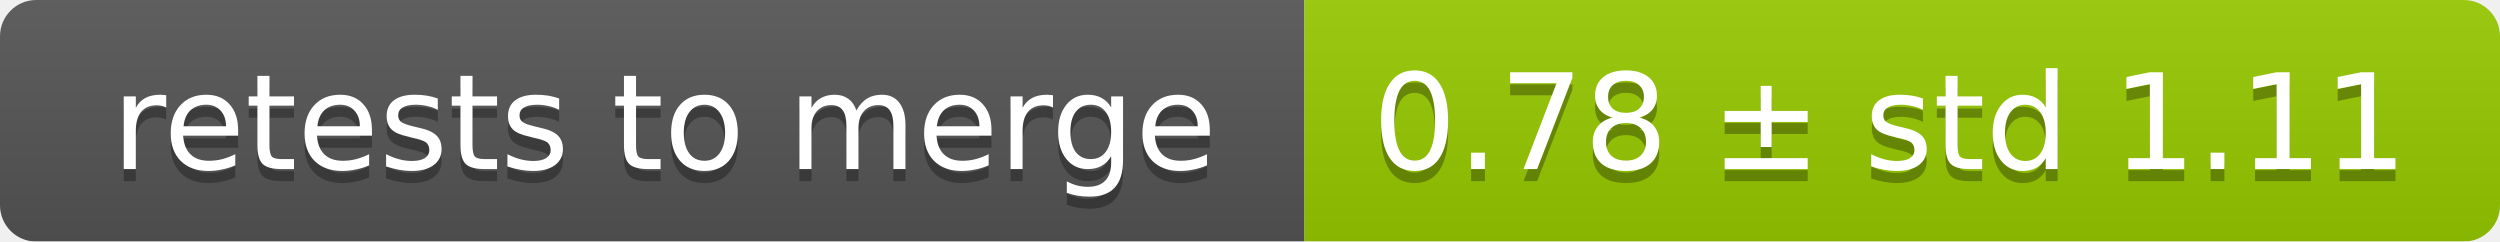
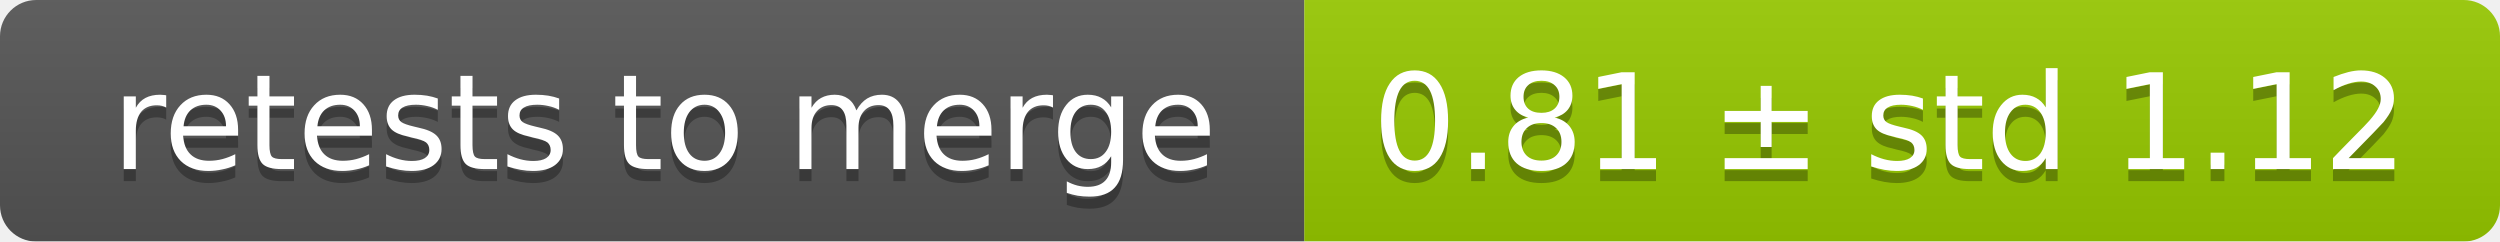
<svg xmlns="http://www.w3.org/2000/svg" width="207" height="20">
  <linearGradient id="smooth" x2="0" y2="100%">
    <stop offset="0" stop-color="#bbb" stop-opacity=".1" />
    <stop offset="1" stop-opacity=".1" />
  </linearGradient>
  <mask id="round">
    <rect width="207" height="20" rx="3" fill="#fff" />
  </mask>
  <g mask="url(#round)">
    <rect width="108" height="20" fill="#555" />
    <rect x="108" width="99" height="20" fill="#97ca00" />
    <rect width="207" height="20" fill="url(#smooth)" />
  </g>
  <g fill="#fff" text-anchor="middle" font-family="DejaVu Sans,Verdana,Geneva,sans-serif" font-size="11">
    <text x="55" y="15" fill="#010101" fill-opacity=".3">retests to merge</text>
    <text x="55" y="14">retests to merge</text>
-     <text x="156.5" y="15" fill="#010101" fill-opacity=".3">0.78 ± std 1.11</text>
-     <text x="156.5" y="14">0.78 ± std 1.11</text>
+     <text x="156.5" y="15" fill="#010101" fill-opacity=".3">0.81 ± std 1.12</text>
+     <text x="156.5" y="14">0.81 ± std 1.12</text>
  </g>
</svg>
